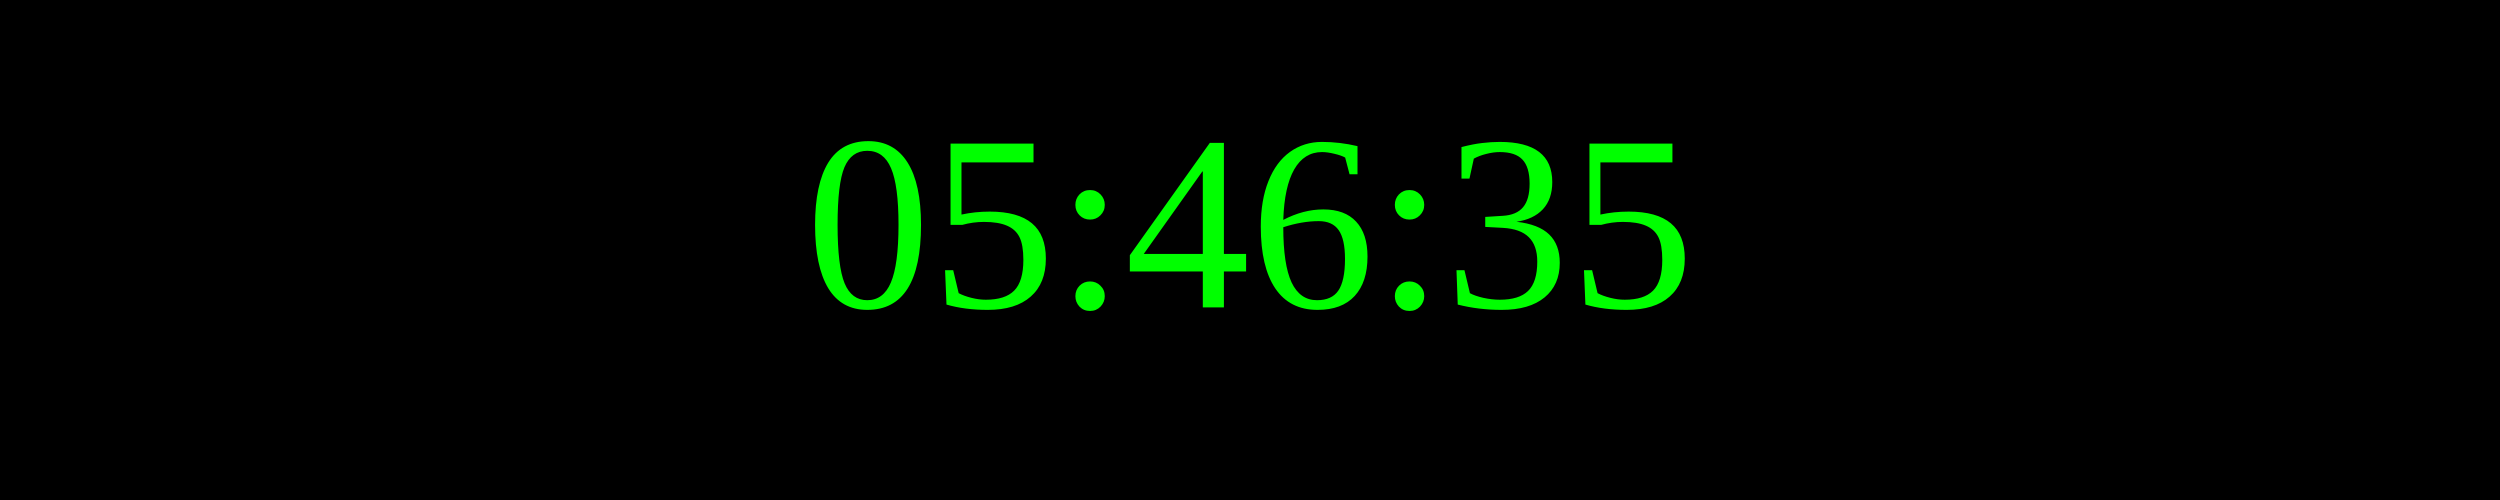
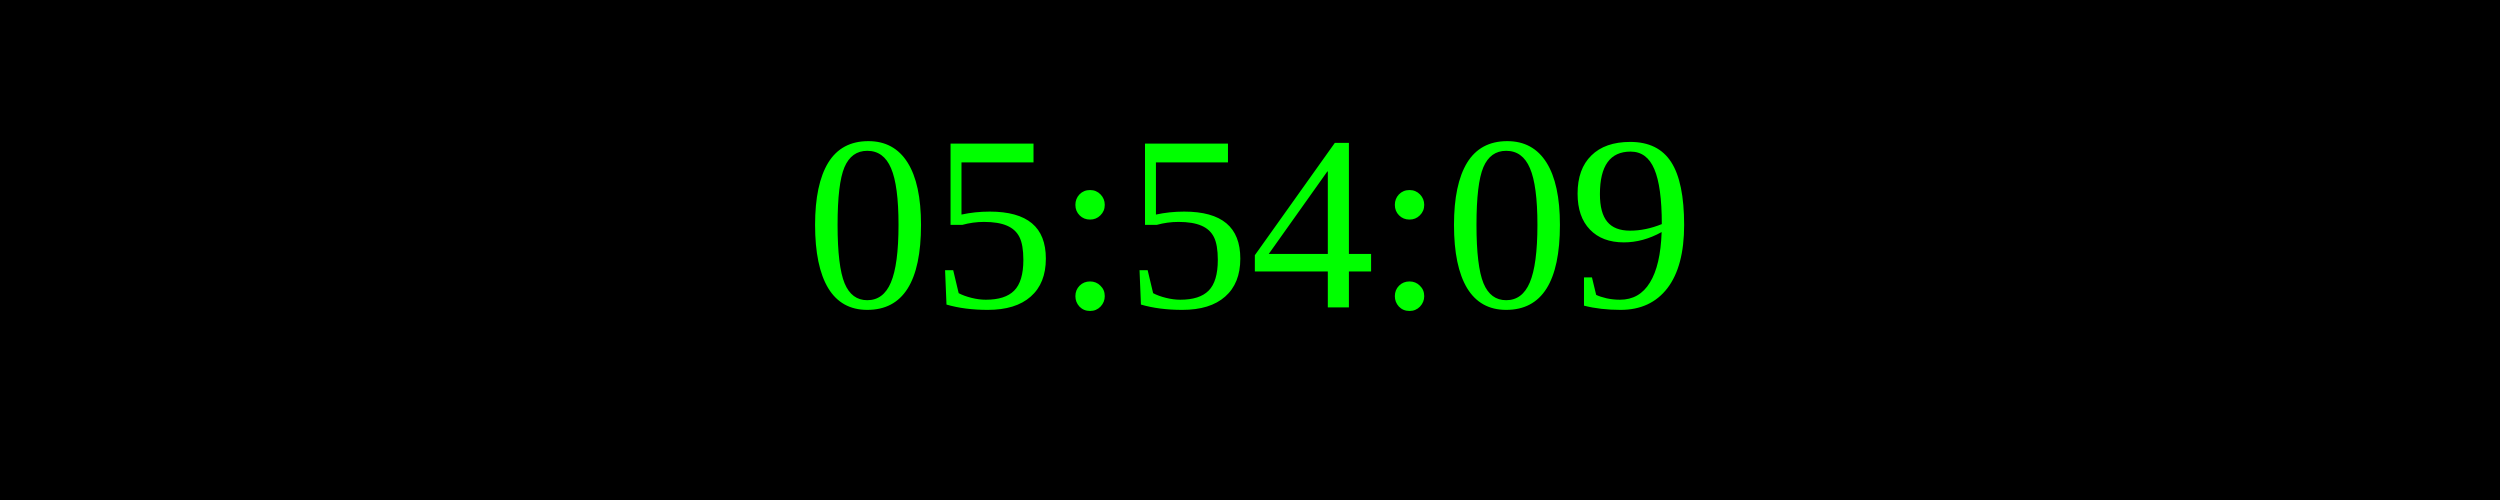
<svg xmlns="http://www.w3.org/2000/svg" width="250" height="50">
  <rect width="100%" height="100%" fill="black" />
  <text x="50%" y="50%" font-size="25" fill="lime" text-anchor="middle" dominant-baseline="middle">
- 05:46:35
+ 05:54:09
</text>
</svg>
